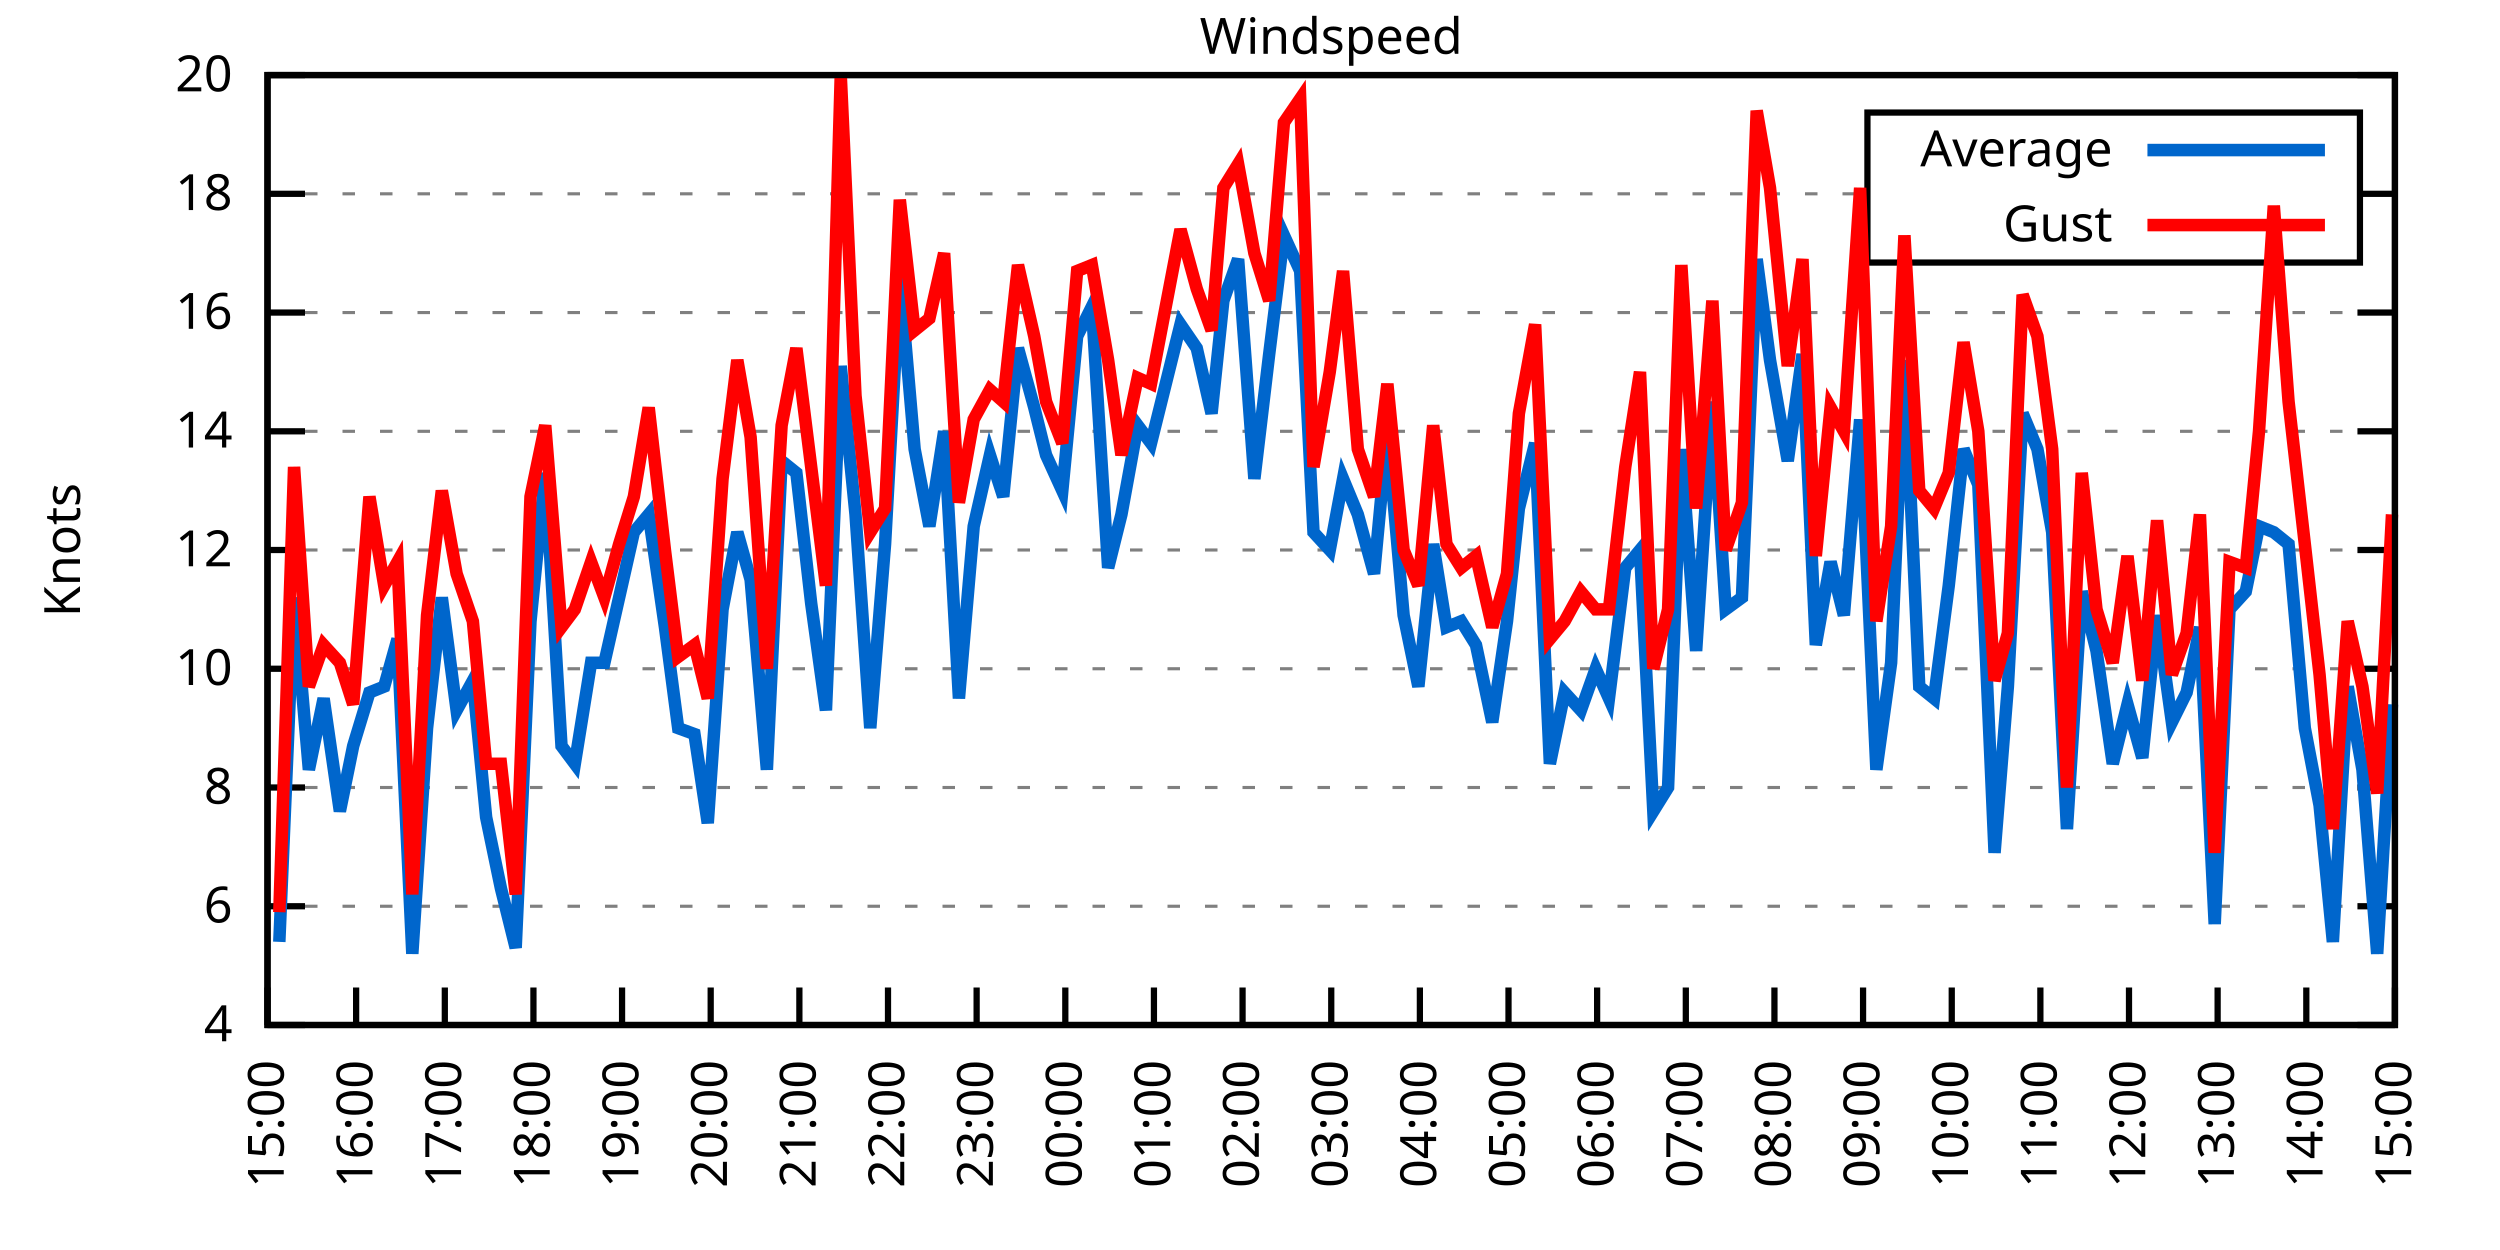
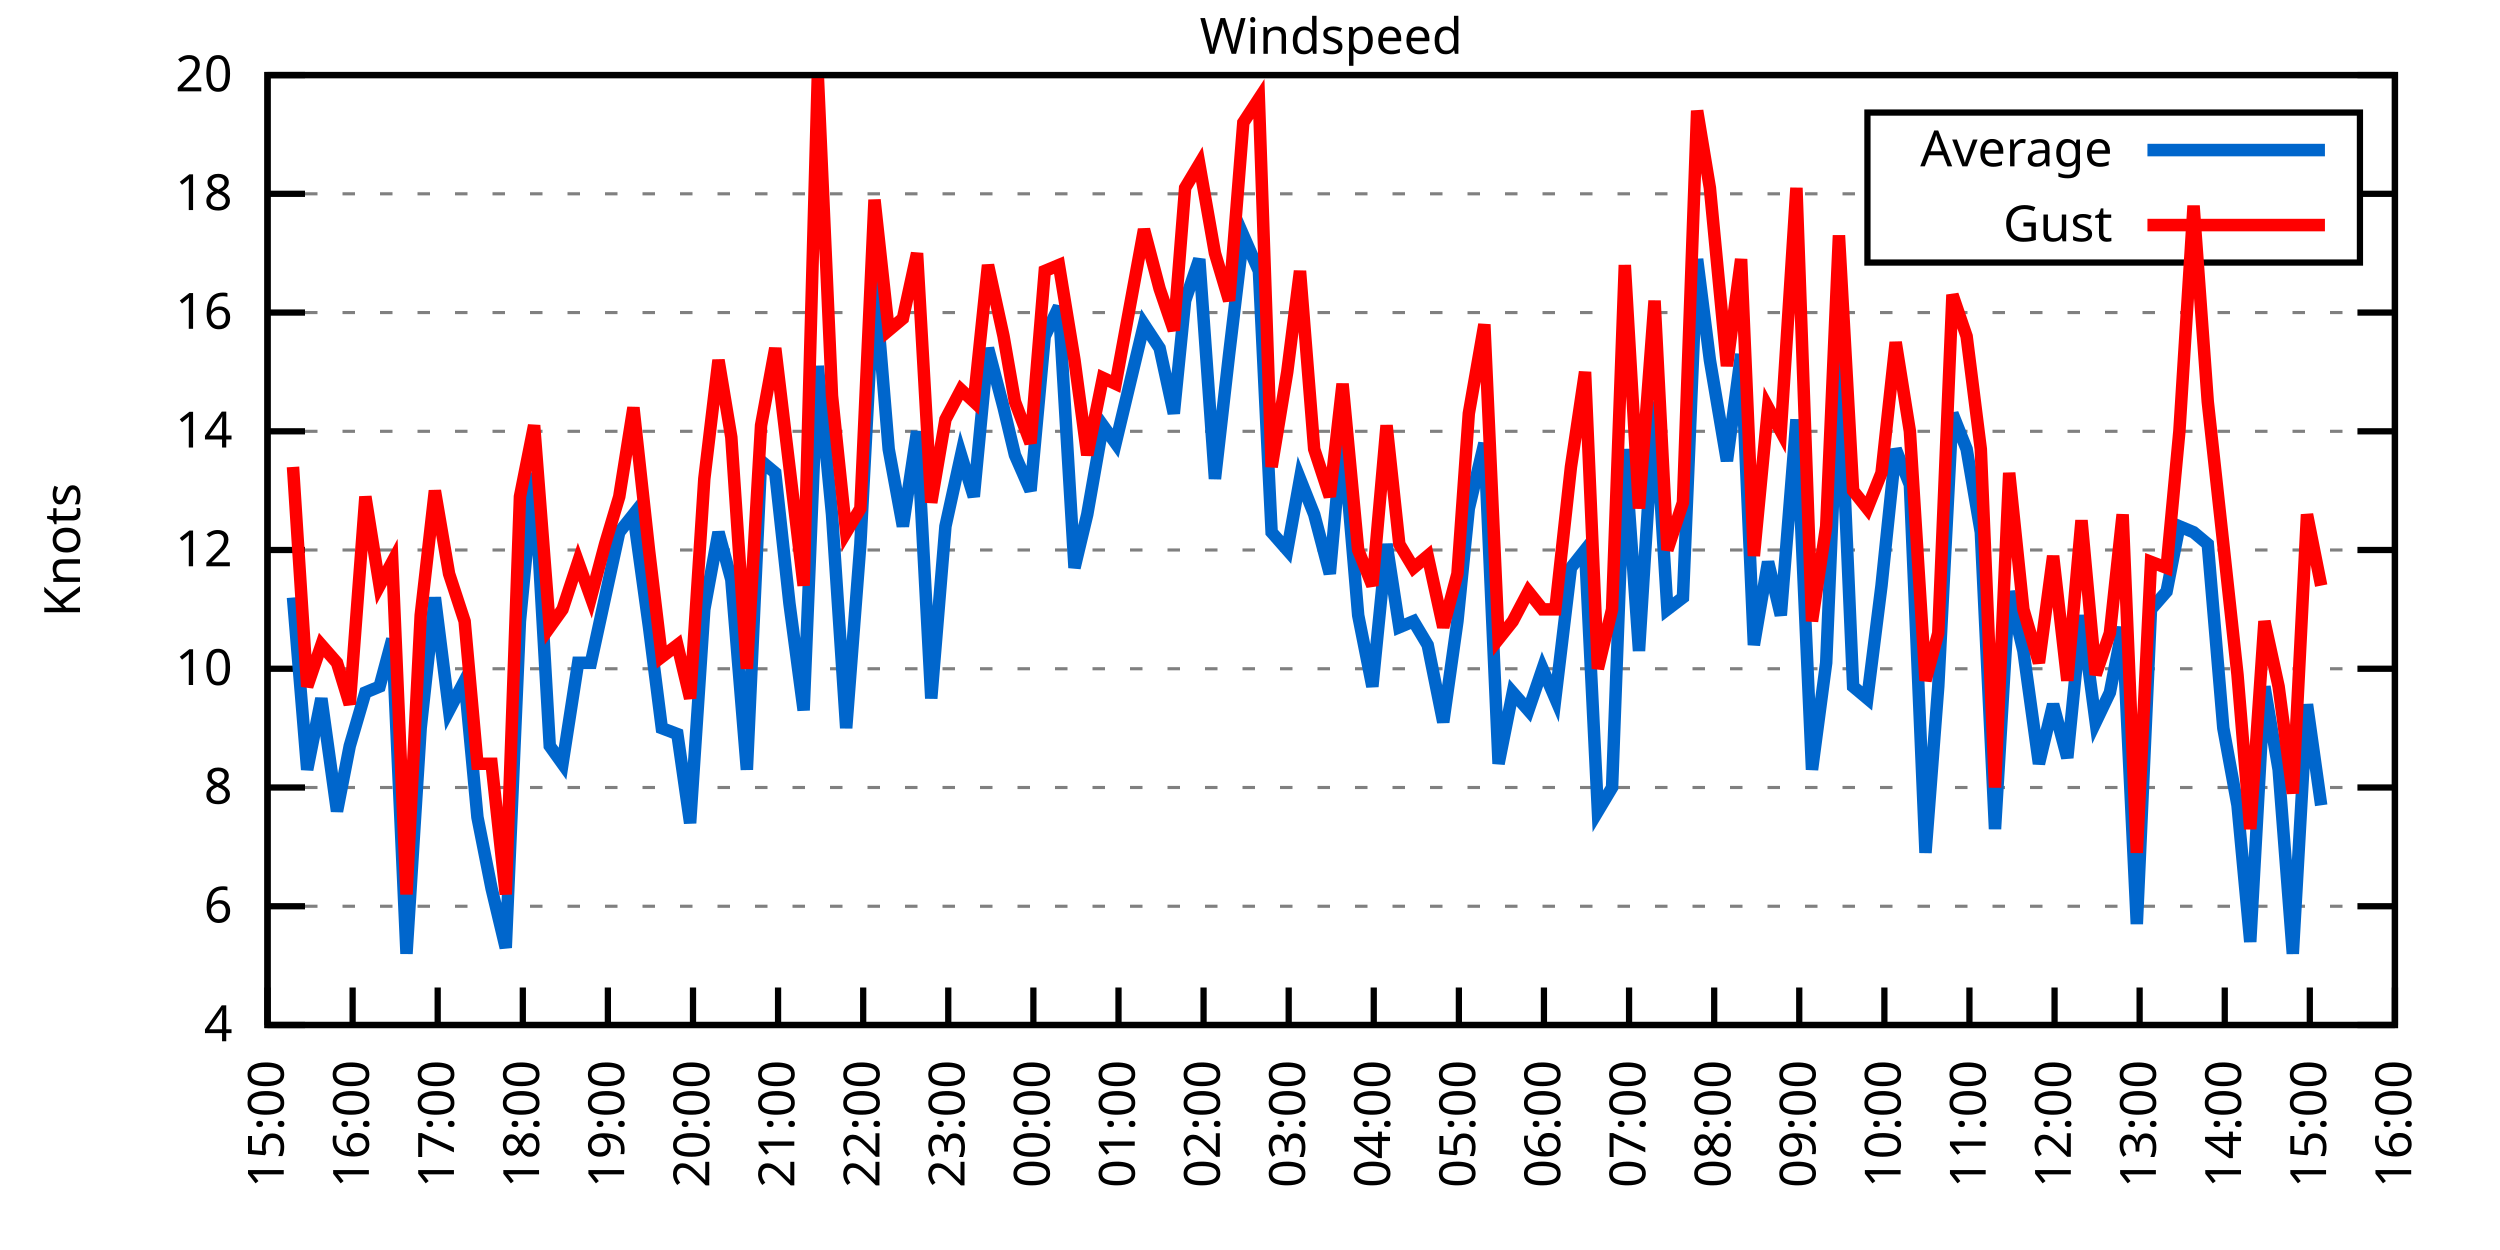
<svg xmlns="http://www.w3.org/2000/svg" xmlns:xlink="http://www.w3.org/1999/xlink" width="400" height="200" viewBox="0 0 400 200">
  <g id="gnuplot_canvas">
    <rect x="0" y="0" width="400" height="200" fill="none" />
    <defs>
      <circle id="gpDot" r="0.5" stroke-width="0.5" stroke="currentColor" />
      <path id="gpPt0" stroke-width="0.333" stroke="currentColor" d="M-1,0 h2 M0,-1 v2" />
      <path id="gpPt1" stroke-width="0.333" stroke="currentColor" d="M-1,-1 L1,1 M1,-1 L-1,1" />
      <path id="gpPt2" stroke-width="0.333" stroke="currentColor" d="M-1,0 L1,0 M0,-1 L0,1 M-1,-1 L1,1 M-1,1 L1,-1" />
      <rect id="gpPt3" stroke-width="0.333" stroke="currentColor" x="-1" y="-1" width="2" height="2" />
      <rect id="gpPt4" stroke-width="0.333" stroke="currentColor" fill="currentColor" x="-1" y="-1" width="2" height="2" />
      <circle id="gpPt5" stroke-width="0.333" stroke="currentColor" cx="0" cy="0" r="1" />
      <use xlink:href="#gpPt5" id="gpPt6" fill="currentColor" stroke="none" />
      <path id="gpPt7" stroke-width="0.333" stroke="currentColor" d="M0,-1.33 L-1.33,0.67 L1.33,0.67 z" />
      <use xlink:href="#gpPt7" id="gpPt8" fill="currentColor" stroke="none" />
      <use xlink:href="#gpPt7" id="gpPt9" stroke="currentColor" transform="rotate(180)" />
      <use xlink:href="#gpPt9" id="gpPt10" fill="currentColor" stroke="none" />
      <use xlink:href="#gpPt3" id="gpPt11" stroke="currentColor" transform="rotate(45)" />
      <use xlink:href="#gpPt11" id="gpPt12" fill="currentColor" stroke="none" />
      <path id="gpPt13" stroke-width="0.333" stroke="currentColor" d="M0,1.330 L1.265,0.411 L0.782,-1.067 L-0.782,-1.076 L-1.265,0.411 z" />
      <use xlink:href="#gpPt13" id="gpPt14" fill="currentColor" stroke="none" />
      <filter id="textbox" filterUnits="objectBoundingBox" x="0" y="0" height="1" width="1">
        <feFlood flood-color="white" flood-opacity="1" result="bgnd" />
        <feComposite in="SourceGraphic" in2="bgnd" operator="atop" />
      </filter>
      <filter id="greybox" filterUnits="objectBoundingBox" x="0" y="0" height="1" width="1">
        <feFlood flood-color="lightgrey" flood-opacity="1" result="grey" />
        <feComposite in="SourceGraphic" in2="grey" operator="atop" />
      </filter>
    </defs>
    <g fill="none" color="white" stroke="currentColor" stroke-width="1.00" stroke-linecap="butt" stroke-linejoin="miter">
</g>
    <g fill="none" color="black" stroke="currentColor" stroke-width="1.00" stroke-linecap="butt" stroke-linejoin="miter">
      <g stroke="none" shape-rendering="crispEdges">
        <polygon fill="rgb(255, 255, 255)" points="42.80,164.00 383.18,164.00 383.18,12.02 42.80,12.02 " />
      </g>
    </g>
    <g fill="none" color="black" stroke="currentColor" stroke-width="1.00" stroke-linecap="butt" stroke-linejoin="miter">
</g>
    <g fill="none" color="black" stroke="black" stroke-width="0.50" stroke-linecap="butt" stroke-linejoin="miter">
</g>
    <g fill="none" color="gray" stroke="currentColor" stroke-width="0.50" stroke-linecap="butt" stroke-linejoin="miter">
      <path stroke="gray" stroke-dasharray="2,4" class="gridline" d="M42.80,164.00 L383.19,164.00  " />
    </g>
    <g fill="none" color="gray" stroke="gray" stroke-width="1.00" stroke-linecap="butt" stroke-linejoin="miter">
</g>
    <g fill="none" color="black" stroke="currentColor" stroke-width="1.00" stroke-linecap="butt" stroke-linejoin="miter">
      <path stroke="black" d="M42.80,164.00 L48.80,164.00 M383.19,164.00 L377.19,164.00  " />
      <g transform="translate(37.20,166.60)" stroke="none" fill="black" font-family="Sans" font-size="8.00" text-anchor="end">
        <text>
          <tspan font-family="Sans"> 4</tspan>
        </text>
      </g>
    </g>
    <g fill="none" color="black" stroke="currentColor" stroke-width="1.00" stroke-linecap="butt" stroke-linejoin="miter">
</g>
    <g fill="none" color="black" stroke="black" stroke-width="0.50" stroke-linecap="butt" stroke-linejoin="miter">
</g>
    <g fill="none" color="gray" stroke="currentColor" stroke-width="0.50" stroke-linecap="butt" stroke-linejoin="miter">
      <path stroke="gray" stroke-dasharray="2,4" class="gridline" d="M42.80,145.00 L383.19,145.00  " />
    </g>
    <g fill="none" color="gray" stroke="gray" stroke-width="1.00" stroke-linecap="butt" stroke-linejoin="miter">
</g>
    <g fill="none" color="black" stroke="currentColor" stroke-width="1.00" stroke-linecap="butt" stroke-linejoin="miter">
      <path stroke="black" d="M42.80,145.00 L48.80,145.00 M383.19,145.00 L377.19,145.00  " />
      <g transform="translate(37.20,147.60)" stroke="none" fill="black" font-family="Sans" font-size="8.00" text-anchor="end">
        <text>
          <tspan font-family="Sans"> 6</tspan>
        </text>
      </g>
    </g>
    <g fill="none" color="black" stroke="currentColor" stroke-width="1.00" stroke-linecap="butt" stroke-linejoin="miter">
</g>
    <g fill="none" color="black" stroke="black" stroke-width="0.50" stroke-linecap="butt" stroke-linejoin="miter">
</g>
    <g fill="none" color="gray" stroke="currentColor" stroke-width="0.50" stroke-linecap="butt" stroke-linejoin="miter">
      <path stroke="gray" stroke-dasharray="2,4" class="gridline" d="M42.80,126.00 L383.19,126.00  " />
    </g>
    <g fill="none" color="gray" stroke="gray" stroke-width="1.00" stroke-linecap="butt" stroke-linejoin="miter">
</g>
    <g fill="none" color="black" stroke="currentColor" stroke-width="1.00" stroke-linecap="butt" stroke-linejoin="miter">
      <path stroke="black" d="M42.80,126.00 L48.80,126.00 M383.19,126.00 L377.19,126.00  " />
      <g transform="translate(37.20,128.60)" stroke="none" fill="black" font-family="Sans" font-size="8.00" text-anchor="end">
        <text>
          <tspan font-family="Sans"> 8</tspan>
        </text>
      </g>
    </g>
    <g fill="none" color="black" stroke="currentColor" stroke-width="1.00" stroke-linecap="butt" stroke-linejoin="miter">
</g>
    <g fill="none" color="black" stroke="black" stroke-width="0.50" stroke-linecap="butt" stroke-linejoin="miter">
</g>
    <g fill="none" color="gray" stroke="currentColor" stroke-width="0.50" stroke-linecap="butt" stroke-linejoin="miter">
      <path stroke="gray" stroke-dasharray="2,4" class="gridline" d="M42.80,107.00 L383.19,107.00  " />
    </g>
    <g fill="none" color="gray" stroke="gray" stroke-width="1.00" stroke-linecap="butt" stroke-linejoin="miter">
</g>
    <g fill="none" color="black" stroke="currentColor" stroke-width="1.00" stroke-linecap="butt" stroke-linejoin="miter">
      <path stroke="black" d="M42.80,107.00 L48.80,107.00 M383.19,107.00 L377.19,107.00  " />
      <g transform="translate(37.20,109.60)" stroke="none" fill="black" font-family="Sans" font-size="8.00" text-anchor="end">
        <text>
          <tspan font-family="Sans"> 10</tspan>
        </text>
      </g>
    </g>
    <g fill="none" color="black" stroke="currentColor" stroke-width="1.00" stroke-linecap="butt" stroke-linejoin="miter">
</g>
    <g fill="none" color="black" stroke="black" stroke-width="0.50" stroke-linecap="butt" stroke-linejoin="miter">
</g>
    <g fill="none" color="gray" stroke="currentColor" stroke-width="0.50" stroke-linecap="butt" stroke-linejoin="miter">
      <path stroke="gray" stroke-dasharray="2,4" class="gridline" d="M42.80,88.00 L383.19,88.00  " />
    </g>
    <g fill="none" color="gray" stroke="gray" stroke-width="1.00" stroke-linecap="butt" stroke-linejoin="miter">
</g>
    <g fill="none" color="black" stroke="currentColor" stroke-width="1.00" stroke-linecap="butt" stroke-linejoin="miter">
      <path stroke="black" d="M42.80,88.00 L48.80,88.00 M383.19,88.00 L377.19,88.00  " />
      <g transform="translate(37.20,90.60)" stroke="none" fill="black" font-family="Sans" font-size="8.00" text-anchor="end">
        <text>
          <tspan font-family="Sans"> 12</tspan>
        </text>
      </g>
    </g>
    <g fill="none" color="black" stroke="currentColor" stroke-width="1.00" stroke-linecap="butt" stroke-linejoin="miter">
</g>
    <g fill="none" color="black" stroke="black" stroke-width="0.50" stroke-linecap="butt" stroke-linejoin="miter">
</g>
    <g fill="none" color="gray" stroke="currentColor" stroke-width="0.50" stroke-linecap="butt" stroke-linejoin="miter">
      <path stroke="gray" stroke-dasharray="2,4" class="gridline" d="M42.80,69.01 L383.19,69.01  " />
    </g>
    <g fill="none" color="gray" stroke="gray" stroke-width="1.00" stroke-linecap="butt" stroke-linejoin="miter">
</g>
    <g fill="none" color="black" stroke="currentColor" stroke-width="1.00" stroke-linecap="butt" stroke-linejoin="miter">
      <path stroke="black" d="M42.80,69.01 L48.80,69.01 M383.19,69.01 L377.19,69.01  " />
      <g transform="translate(37.20,71.61)" stroke="none" fill="black" font-family="Sans" font-size="8.00" text-anchor="end">
        <text>
          <tspan font-family="Sans"> 14</tspan>
        </text>
      </g>
    </g>
    <g fill="none" color="black" stroke="currentColor" stroke-width="1.00" stroke-linecap="butt" stroke-linejoin="miter">
</g>
    <g fill="none" color="black" stroke="black" stroke-width="0.50" stroke-linecap="butt" stroke-linejoin="miter">
</g>
    <g fill="none" color="gray" stroke="currentColor" stroke-width="0.50" stroke-linecap="butt" stroke-linejoin="miter">
      <path stroke="gray" stroke-dasharray="2,4" class="gridline" d="M42.80,50.01 L383.19,50.01  " />
    </g>
    <g fill="none" color="gray" stroke="gray" stroke-width="1.00" stroke-linecap="butt" stroke-linejoin="miter">
</g>
    <g fill="none" color="black" stroke="currentColor" stroke-width="1.00" stroke-linecap="butt" stroke-linejoin="miter">
      <path stroke="black" d="M42.80,50.01 L48.80,50.01 M383.19,50.01 L377.19,50.01  " />
      <g transform="translate(37.20,52.61)" stroke="none" fill="black" font-family="Sans" font-size="8.00" text-anchor="end">
        <text>
          <tspan font-family="Sans"> 16</tspan>
        </text>
      </g>
    </g>
    <g fill="none" color="black" stroke="currentColor" stroke-width="1.00" stroke-linecap="butt" stroke-linejoin="miter">
</g>
    <g fill="none" color="black" stroke="black" stroke-width="0.50" stroke-linecap="butt" stroke-linejoin="miter">
</g>
    <g fill="none" color="gray" stroke="currentColor" stroke-width="0.50" stroke-linecap="butt" stroke-linejoin="miter">
      <path stroke="gray" stroke-dasharray="2,4" class="gridline" d="M42.80,31.01 L298.79,31.01 M377.59,31.01 L383.19,31.01  " />
    </g>
    <g fill="none" color="gray" stroke="gray" stroke-width="1.00" stroke-linecap="butt" stroke-linejoin="miter">
</g>
    <g fill="none" color="black" stroke="currentColor" stroke-width="1.00" stroke-linecap="butt" stroke-linejoin="miter">
      <path stroke="black" d="M42.80,31.01 L48.80,31.01 M383.19,31.01 L377.19,31.01  " />
      <g transform="translate(37.20,33.61)" stroke="none" fill="black" font-family="Sans" font-size="8.00" text-anchor="end">
        <text>
          <tspan font-family="Sans"> 18</tspan>
        </text>
      </g>
    </g>
    <g fill="none" color="black" stroke="currentColor" stroke-width="1.00" stroke-linecap="butt" stroke-linejoin="miter">
</g>
    <g fill="none" color="black" stroke="black" stroke-width="0.50" stroke-linecap="butt" stroke-linejoin="miter">
</g>
    <g fill="none" color="gray" stroke="currentColor" stroke-width="0.50" stroke-linecap="butt" stroke-linejoin="miter">
      <path stroke="gray" stroke-dasharray="2,4" class="gridline" d="M42.80,12.01 L383.19,12.01  " />
    </g>
    <g fill="none" color="gray" stroke="gray" stroke-width="1.00" stroke-linecap="butt" stroke-linejoin="miter">
</g>
    <g fill="none" color="black" stroke="currentColor" stroke-width="1.00" stroke-linecap="butt" stroke-linejoin="miter">
      <path stroke="black" d="M42.80,12.01 L48.80,12.01 M383.19,12.01 L377.19,12.01  " />
      <g transform="translate(37.20,14.61)" stroke="none" fill="black" font-family="Sans" font-size="8.00" text-anchor="end">
        <text>
          <tspan font-family="Sans"> 20</tspan>
        </text>
      </g>
    </g>
    <g fill="none" color="black" stroke="currentColor" stroke-width="1.00" stroke-linecap="butt" stroke-linejoin="miter">
      <path stroke="black" d="M42.80,164.00 L42.80,158.00  " />
      <g transform="translate(45.40,169.60) rotate(270.00)" stroke="none" fill="black" font-family="Sans" font-size="8.00" text-anchor="end">
        <text>
          <tspan font-family="Sans">15:00</tspan>
        </text>
      </g>
    </g>
    <g fill="none" color="black" stroke="currentColor" stroke-width="1.00" stroke-linecap="butt" stroke-linejoin="miter">
-       <path stroke="black" d="M56.98,164.00 L56.98,158.00  " />
-       <g transform="translate(59.58,169.60) rotate(270.00)" stroke="none" fill="black" font-family="Sans" font-size="8.00" text-anchor="end">
+       <path stroke="black" d="M56.42,164.00 L56.42,158.00  " />
+       <g transform="translate(59.02,169.60) rotate(270.00)" stroke="none" fill="black" font-family="Sans" font-size="8.00" text-anchor="end">
        <text>
          <tspan font-family="Sans">16:00</tspan>
        </text>
      </g>
    </g>
    <g fill="none" color="black" stroke="currentColor" stroke-width="1.00" stroke-linecap="butt" stroke-linejoin="miter">
-       <path stroke="black" d="M71.17,164.00 L71.17,158.00  " />
-       <g transform="translate(73.77,169.60) rotate(270.00)" stroke="none" fill="black" font-family="Sans" font-size="8.00" text-anchor="end">
+       <path stroke="black" d="M70.03,164.00 L70.03,158.00  " />
+       <g transform="translate(72.63,169.60) rotate(270.00)" stroke="none" fill="black" font-family="Sans" font-size="8.00" text-anchor="end">
        <text>
          <tspan font-family="Sans">17:00</tspan>
        </text>
      </g>
    </g>
    <g fill="none" color="black" stroke="currentColor" stroke-width="1.00" stroke-linecap="butt" stroke-linejoin="miter">
-       <path stroke="black" d="M85.35,164.00 L85.35,158.00  " />
-       <g transform="translate(87.95,169.60) rotate(270.00)" stroke="none" fill="black" font-family="Sans" font-size="8.00" text-anchor="end">
+       <path stroke="black" d="M83.65,164.00 L83.65,158.00  " />
+       <g transform="translate(86.25,169.60) rotate(270.00)" stroke="none" fill="black" font-family="Sans" font-size="8.00" text-anchor="end">
        <text>
          <tspan font-family="Sans">18:00</tspan>
        </text>
      </g>
    </g>
    <g fill="none" color="black" stroke="currentColor" stroke-width="1.00" stroke-linecap="butt" stroke-linejoin="miter">
-       <path stroke="black" d="M99.53,164.00 L99.53,158.00  " />
-       <g transform="translate(102.13,169.60) rotate(270.00)" stroke="none" fill="black" font-family="Sans" font-size="8.00" text-anchor="end">
+       <path stroke="black" d="M97.26,164.00 L97.26,158.00  " />
+       <g transform="translate(99.86,169.60) rotate(270.00)" stroke="none" fill="black" font-family="Sans" font-size="8.00" text-anchor="end">
        <text>
          <tspan font-family="Sans">19:00</tspan>
        </text>
      </g>
    </g>
    <g fill="none" color="black" stroke="currentColor" stroke-width="1.00" stroke-linecap="butt" stroke-linejoin="miter">
-       <path stroke="black" d="M113.71,164.00 L113.71,158.00  " />
-       <g transform="translate(116.31,169.60) rotate(270.00)" stroke="none" fill="black" font-family="Sans" font-size="8.00" text-anchor="end">
+       <path stroke="black" d="M110.88,164.00 L110.88,158.00  " />
+       <g transform="translate(113.48,169.60) rotate(270.00)" stroke="none" fill="black" font-family="Sans" font-size="8.00" text-anchor="end">
        <text>
          <tspan font-family="Sans">20:00</tspan>
        </text>
      </g>
    </g>
    <g fill="none" color="black" stroke="currentColor" stroke-width="1.00" stroke-linecap="butt" stroke-linejoin="miter">
-       <path stroke="black" d="M127.90,164.00 L127.90,158.00  " />
-       <g transform="translate(130.50,169.60) rotate(270.00)" stroke="none" fill="black" font-family="Sans" font-size="8.00" text-anchor="end">
+       <path stroke="black" d="M124.49,164.00 L124.49,158.00  " />
+       <g transform="translate(127.09,169.60) rotate(270.00)" stroke="none" fill="black" font-family="Sans" font-size="8.00" text-anchor="end">
        <text>
          <tspan font-family="Sans">21:00</tspan>
        </text>
      </g>
    </g>
    <g fill="none" color="black" stroke="currentColor" stroke-width="1.00" stroke-linecap="butt" stroke-linejoin="miter">
-       <path stroke="black" d="M142.08,164.00 L142.08,158.00  " />
-       <g transform="translate(144.68,169.60) rotate(270.00)" stroke="none" fill="black" font-family="Sans" font-size="8.00" text-anchor="end">
+       <path stroke="black" d="M138.11,164.00 L138.11,158.00  " />
+       <g transform="translate(140.71,169.60) rotate(270.00)" stroke="none" fill="black" font-family="Sans" font-size="8.00" text-anchor="end">
        <text>
          <tspan font-family="Sans">22:00</tspan>
        </text>
      </g>
    </g>
    <g fill="none" color="black" stroke="currentColor" stroke-width="1.00" stroke-linecap="butt" stroke-linejoin="miter">
-       <path stroke="black" d="M156.26,164.00 L156.26,158.00  " />
-       <g transform="translate(158.86,169.60) rotate(270.00)" stroke="none" fill="black" font-family="Sans" font-size="8.00" text-anchor="end">
+       <path stroke="black" d="M151.72,164.00 L151.72,158.00  " />
+       <g transform="translate(154.32,169.60) rotate(270.00)" stroke="none" fill="black" font-family="Sans" font-size="8.00" text-anchor="end">
        <text>
          <tspan font-family="Sans">23:00</tspan>
        </text>
      </g>
    </g>
    <g fill="none" color="black" stroke="currentColor" stroke-width="1.00" stroke-linecap="butt" stroke-linejoin="miter">
-       <path stroke="black" d="M170.45,164.00 L170.45,158.00  " />
-       <g transform="translate(173.05,169.60) rotate(270.00)" stroke="none" fill="black" font-family="Sans" font-size="8.00" text-anchor="end">
+       <path stroke="black" d="M165.34,164.00 L165.34,158.00  " />
+       <g transform="translate(167.94,169.60) rotate(270.00)" stroke="none" fill="black" font-family="Sans" font-size="8.00" text-anchor="end">
        <text>
          <tspan font-family="Sans">00:00</tspan>
        </text>
      </g>
    </g>
    <g fill="none" color="black" stroke="currentColor" stroke-width="1.00" stroke-linecap="butt" stroke-linejoin="miter">
-       <path stroke="black" d="M184.63,164.00 L184.63,158.00  " />
-       <g transform="translate(187.23,169.60) rotate(270.00)" stroke="none" fill="black" font-family="Sans" font-size="8.00" text-anchor="end">
+       <path stroke="black" d="M178.96,164.00 L178.96,158.00  " />
+       <g transform="translate(181.56,169.60) rotate(270.00)" stroke="none" fill="black" font-family="Sans" font-size="8.00" text-anchor="end">
        <text>
          <tspan font-family="Sans">01:00</tspan>
        </text>
      </g>
    </g>
    <g fill="none" color="black" stroke="currentColor" stroke-width="1.00" stroke-linecap="butt" stroke-linejoin="miter">
-       <path stroke="black" d="M198.81,164.00 L198.81,158.00  " />
-       <g transform="translate(201.41,169.60) rotate(270.00)" stroke="none" fill="black" font-family="Sans" font-size="8.00" text-anchor="end">
+       <path stroke="black" d="M192.57,164.00 L192.57,158.00  " />
+       <g transform="translate(195.17,169.60) rotate(270.00)" stroke="none" fill="black" font-family="Sans" font-size="8.00" text-anchor="end">
        <text>
          <tspan font-family="Sans">02:00</tspan>
        </text>
      </g>
    </g>
    <g fill="none" color="black" stroke="currentColor" stroke-width="1.00" stroke-linecap="butt" stroke-linejoin="miter">
-       <path stroke="black" d="M213.00,164.00 L213.00,158.00  " />
-       <g transform="translate(215.60,169.60) rotate(270.00)" stroke="none" fill="black" font-family="Sans" font-size="8.00" text-anchor="end">
+       <path stroke="black" d="M206.19,164.00 L206.19,158.00  " />
+       <g transform="translate(208.79,169.60) rotate(270.00)" stroke="none" fill="black" font-family="Sans" font-size="8.00" text-anchor="end">
        <text>
          <tspan font-family="Sans">03:00</tspan>
        </text>
      </g>
    </g>
    <g fill="none" color="black" stroke="currentColor" stroke-width="1.00" stroke-linecap="butt" stroke-linejoin="miter">
-       <path stroke="black" d="M227.18,164.00 L227.18,158.00  " />
-       <g transform="translate(229.78,169.60) rotate(270.00)" stroke="none" fill="black" font-family="Sans" font-size="8.00" text-anchor="end">
+       <path stroke="black" d="M219.80,164.00 L219.80,158.00  " />
+       <g transform="translate(222.40,169.60) rotate(270.00)" stroke="none" fill="black" font-family="Sans" font-size="8.00" text-anchor="end">
        <text>
          <tspan font-family="Sans">04:00</tspan>
        </text>
      </g>
    </g>
    <g fill="none" color="black" stroke="currentColor" stroke-width="1.00" stroke-linecap="butt" stroke-linejoin="miter">
-       <path stroke="black" d="M241.36,164.00 L241.36,158.00  " />
-       <g transform="translate(243.96,169.60) rotate(270.00)" stroke="none" fill="black" font-family="Sans" font-size="8.00" text-anchor="end">
+       <path stroke="black" d="M233.42,164.00 L233.42,158.00  " />
+       <g transform="translate(236.02,169.60) rotate(270.00)" stroke="none" fill="black" font-family="Sans" font-size="8.00" text-anchor="end">
        <text>
          <tspan font-family="Sans">05:00</tspan>
        </text>
      </g>
    </g>
    <g fill="none" color="black" stroke="currentColor" stroke-width="1.00" stroke-linecap="butt" stroke-linejoin="miter">
-       <path stroke="black" d="M255.54,164.00 L255.54,158.00  " />
-       <g transform="translate(258.14,169.60) rotate(270.00)" stroke="none" fill="black" font-family="Sans" font-size="8.00" text-anchor="end">
+       <path stroke="black" d="M247.03,164.00 L247.03,158.00  " />
+       <g transform="translate(249.63,169.60) rotate(270.00)" stroke="none" fill="black" font-family="Sans" font-size="8.00" text-anchor="end">
        <text>
          <tspan font-family="Sans">06:00</tspan>
        </text>
      </g>
    </g>
    <g fill="none" color="black" stroke="currentColor" stroke-width="1.00" stroke-linecap="butt" stroke-linejoin="miter">
-       <path stroke="black" d="M269.73,164.00 L269.73,158.00  " />
-       <g transform="translate(272.33,169.60) rotate(270.00)" stroke="none" fill="black" font-family="Sans" font-size="8.00" text-anchor="end">
+       <path stroke="black" d="M260.65,164.00 L260.65,158.00  " />
+       <g transform="translate(263.25,169.60) rotate(270.00)" stroke="none" fill="black" font-family="Sans" font-size="8.00" text-anchor="end">
        <text>
          <tspan font-family="Sans">07:00</tspan>
        </text>
      </g>
    </g>
    <g fill="none" color="black" stroke="currentColor" stroke-width="1.00" stroke-linecap="butt" stroke-linejoin="miter">
-       <path stroke="black" d="M283.91,164.00 L283.91,158.00  " />
-       <g transform="translate(286.51,169.60) rotate(270.00)" stroke="none" fill="black" font-family="Sans" font-size="8.00" text-anchor="end">
+       <path stroke="black" d="M274.27,164.00 L274.27,158.00  " />
+       <g transform="translate(276.87,169.60) rotate(270.00)" stroke="none" fill="black" font-family="Sans" font-size="8.00" text-anchor="end">
        <text>
          <tspan font-family="Sans">08:00</tspan>
        </text>
      </g>
    </g>
    <g fill="none" color="black" stroke="currentColor" stroke-width="1.00" stroke-linecap="butt" stroke-linejoin="miter">
-       <path stroke="black" d="M298.09,164.00 L298.09,158.00  " />
-       <g transform="translate(300.69,169.60) rotate(270.00)" stroke="none" fill="black" font-family="Sans" font-size="8.00" text-anchor="end">
+       <path stroke="black" d="M287.88,164.00 L287.88,158.00  " />
+       <g transform="translate(290.48,169.60) rotate(270.00)" stroke="none" fill="black" font-family="Sans" font-size="8.00" text-anchor="end">
        <text>
          <tspan font-family="Sans">09:00</tspan>
        </text>
      </g>
    </g>
    <g fill="none" color="black" stroke="currentColor" stroke-width="1.00" stroke-linecap="butt" stroke-linejoin="miter">
-       <path stroke="black" d="M312.28,164.00 L312.28,158.00  " />
-       <g transform="translate(314.88,169.60) rotate(270.00)" stroke="none" fill="black" font-family="Sans" font-size="8.00" text-anchor="end">
+       <path stroke="black" d="M301.50,164.00 L301.50,158.00  " />
+       <g transform="translate(304.10,169.60) rotate(270.00)" stroke="none" fill="black" font-family="Sans" font-size="8.00" text-anchor="end">
        <text>
          <tspan font-family="Sans">10:00</tspan>
        </text>
      </g>
    </g>
    <g fill="none" color="black" stroke="currentColor" stroke-width="1.00" stroke-linecap="butt" stroke-linejoin="miter">
-       <path stroke="black" d="M326.46,164.00 L326.46,158.00  " />
-       <g transform="translate(329.06,169.60) rotate(270.00)" stroke="none" fill="black" font-family="Sans" font-size="8.00" text-anchor="end">
+       <path stroke="black" d="M315.11,164.00 L315.11,158.00  " />
+       <g transform="translate(317.71,169.60) rotate(270.00)" stroke="none" fill="black" font-family="Sans" font-size="8.00" text-anchor="end">
        <text>
          <tspan font-family="Sans">11:00</tspan>
        </text>
      </g>
    </g>
    <g fill="none" color="black" stroke="currentColor" stroke-width="1.00" stroke-linecap="butt" stroke-linejoin="miter">
-       <path stroke="black" d="M340.64,164.00 L340.64,158.00  " />
-       <g transform="translate(343.24,169.60) rotate(270.00)" stroke="none" fill="black" font-family="Sans" font-size="8.00" text-anchor="end">
+       <path stroke="black" d="M328.73,164.00 L328.73,158.00  " />
+       <g transform="translate(331.33,169.60) rotate(270.00)" stroke="none" fill="black" font-family="Sans" font-size="8.00" text-anchor="end">
        <text>
          <tspan font-family="Sans">12:00</tspan>
        </text>
      </g>
    </g>
    <g fill="none" color="black" stroke="currentColor" stroke-width="1.00" stroke-linecap="butt" stroke-linejoin="miter">
-       <path stroke="black" d="M354.82,164.00 L354.82,158.00  " />
-       <g transform="translate(357.42,169.60) rotate(270.00)" stroke="none" fill="black" font-family="Sans" font-size="8.00" text-anchor="end">
+       <path stroke="black" d="M342.34,164.00 L342.34,158.00  " />
+       <g transform="translate(344.94,169.60) rotate(270.00)" stroke="none" fill="black" font-family="Sans" font-size="8.00" text-anchor="end">
        <text>
          <tspan font-family="Sans">13:00</tspan>
        </text>
      </g>
    </g>
    <g fill="none" color="black" stroke="currentColor" stroke-width="1.00" stroke-linecap="butt" stroke-linejoin="miter">
-       <path stroke="black" d="M369.01,164.00 L369.01,158.00  " />
-       <g transform="translate(371.61,169.60) rotate(270.00)" stroke="none" fill="black" font-family="Sans" font-size="8.00" text-anchor="end">
+       <path stroke="black" d="M355.96,164.00 L355.96,158.00  " />
+       <g transform="translate(358.56,169.60) rotate(270.00)" stroke="none" fill="black" font-family="Sans" font-size="8.00" text-anchor="end">
        <text>
          <tspan font-family="Sans">14:00</tspan>
+         </text>
+       </g>
+     </g>
+     <g fill="none" color="black" stroke="currentColor" stroke-width="1.00" stroke-linecap="butt" stroke-linejoin="miter">
+       <path stroke="black" d="M369.57,164.00 L369.57,158.00  " />
+       <g transform="translate(372.17,169.60) rotate(270.00)" stroke="none" fill="black" font-family="Sans" font-size="8.00" text-anchor="end">
+         <text>
+           <tspan font-family="Sans">15:00</tspan>
        </text>
      </g>
    </g>
    <g fill="none" color="black" stroke="currentColor" stroke-width="1.00" stroke-linecap="butt" stroke-linejoin="miter">
      <path stroke="black" d="M383.19,164.00 L383.19,158.00  " />
      <g transform="translate(385.79,169.60) rotate(270.00)" stroke="none" fill="black" font-family="Sans" font-size="8.00" text-anchor="end">
        <text>
-           <tspan font-family="Sans">15:00</tspan>
+           <tspan font-family="Sans">16:00</tspan>
        </text>
      </g>
    </g>
    <g fill="none" color="black" stroke="currentColor" stroke-width="1.00" stroke-linecap="butt" stroke-linejoin="miter">
</g>
    <g fill="none" color="black" stroke="currentColor" stroke-width="1.00" stroke-linecap="butt" stroke-linejoin="miter">
      <path stroke="black" d="M42.80,12.01 L42.80,164.00 L383.19,164.00 L383.19,12.01 L42.80,12.01 Z  " />
    </g>
    <g fill="none" color="black" stroke="currentColor" stroke-width="1.00" stroke-linecap="butt" stroke-linejoin="miter">
</g>
    <g fill="none" color="black" stroke="currentColor" stroke-width="1.00" stroke-linecap="butt" stroke-linejoin="miter">
      <path stroke="black" d="M298.79,42.01 L298.79,18.01 L377.59,18.01 L377.59,42.01 L298.79,42.01 Z  " />
    </g>
    <g id="Windspeed_plot_1">
      <g fill="none" color="white" stroke="black" stroke-width="2.00" stroke-linecap="butt" stroke-linejoin="miter">
</g>
      <g fill="none" color="black" stroke="currentColor" stroke-width="2.00" stroke-linecap="butt" stroke-linejoin="miter">
        <g transform="translate(337.99,26.61)" stroke="none" fill="black" font-family="Sans" font-size="8.00" text-anchor="end">
          <text>
            <tspan font-family="Sans">Average</tspan>
          </text>
        </g>
      </g>
      <g fill="none" color="black" stroke="currentColor" stroke-width="2.00" stroke-linecap="butt" stroke-linejoin="miter">
-         <path stroke="rgb(  0, 102, 204)" d="M343.59,24.01 L371.99,24.01 M44.69,150.70 L47.05,95.60 L49.42,123.15 L51.78,111.75 L54.38,129.80 L56.51,119.35   L59.11,110.80 L61.47,109.85 L63.60,102.25 L65.97,152.60 L68.33,116.50 L70.69,95.60 L73.06,113.65 L75.66,108.90   L77.78,130.75 L80.15,142.15 L82.51,151.65 L84.88,99.40 L87.24,75.66 L89.84,119.35 L91.97,122.20 L94.57,106.05   L96.70,106.05 L99.06,95.60 L101.42,85.16 L103.79,82.31 L106.39,100.35 L108.51,116.50 L111.11,117.45 L113.24,131.70   L115.61,97.50 L117.97,85.16 L120.10,92.75 L122.70,123.15 L125.06,73.76 L127.42,75.66 L129.79,96.55 L132.15,113.65   L134.52,58.56 L136.88,82.31 L139.24,116.50 L141.61,87.06 L143.97,44.31 L146.34,71.86 L148.70,84.21 L151.06,69.01   L153.43,111.75 L155.79,84.21 L158.39,72.81 L160.52,79.46 L162.88,55.71 L165.48,65.21 L167.37,72.81 L169.97,78.51   L172.34,53.81 L174.70,49.06 L177.30,90.85 L179.43,82.31 L182.03,68.06 L184.16,70.91 L186.52,61.41 L188.88,51.91   L191.48,55.71 L193.85,66.16 L195.74,48.11 L198.10,41.46 L200.70,76.61 L203.07,56.66 L205.43,37.66 L208.03,43.36   L210.16,85.16 L212.76,88.00 L214.89,76.61 L217.25,82.31 L219.85,91.80 L221.98,69.01 L224.58,98.45 L226.94,109.85   L229.31,87.06 L231.43,100.35 L233.80,99.40 L236.16,103.20 L238.76,115.55 L241.12,99.40 L243.02,81.36 L245.62,70.91   L247.98,122.20 L250.34,110.80 L252.94,113.65 L255.31,107.00 L257.43,111.75 L260.04,90.85 L262.40,88.00 L264.53,129.80   L266.89,126.00 L269.02,71.86 L271.38,104.15 L273.98,64.26 L276.11,97.50 L278.71,95.60 L281.07,41.46 L283.20,57.61   L286.04,73.76 L288.40,56.66 L290.53,103.20 L292.89,89.90 L295.02,98.45 L297.62,67.11 L300.22,123.15 L302.58,106.05   L304.71,57.61 L307.08,109.85 L309.44,111.75 L311.80,93.70 L314.17,71.86 L316.53,77.56 L319.13,136.45 L321.26,109.85   L323.62,66.16 L325.99,71.86 L328.35,85.16 L330.71,132.65 L333.08,94.65 L335.44,104.15 L338.04,122.20 L340.40,112.70   L342.77,121.25 L345.13,98.45 L347.50,115.55 L349.86,110.80 L351.99,100.35 L354.35,147.85 L356.72,97.50 L359.32,94.65   L361.44,84.21 L363.81,85.16 L366.17,87.06 L368.77,116.50 L371.13,128.85 L373.26,150.70 L375.63,109.85 L377.99,123.15   L380.35,152.60 L382.72,112.70  " />
+         <path stroke="rgb(  0, 102, 204)" d="M343.59,24.01 L371.99,24.01 M46.88,95.60 L49.15,123.15 L51.42,111.75 L53.92,129.80 L55.96,119.35 L58.46,110.80   L60.73,109.85 L62.77,102.25 L65.04,152.60 L67.31,116.50 L69.58,95.60 L71.85,113.65 L74.34,108.90 L76.39,130.75   L78.65,142.15 L80.92,151.65 L83.19,99.40 L85.46,75.66 L87.96,119.35 L90.00,122.20 L92.50,106.05 L94.54,106.05   L96.81,95.60 L99.08,85.16 L101.35,82.31 L103.84,100.35 L105.89,116.50 L108.38,117.45 L110.42,131.70 L112.69,97.50   L114.96,85.16 L117.01,92.75 L119.50,123.15 L121.77,73.76 L124.04,75.66 L126.31,96.55 L128.58,113.65 L130.85,58.56   L133.12,82.31 L135.39,116.50 L137.66,87.06 L139.92,44.31 L142.19,71.86 L144.46,84.21 L146.73,69.01 L149.00,111.75   L151.27,84.21 L153.77,72.81 L155.81,79.46 L158.08,55.71 L160.57,65.21 L162.39,72.81 L164.89,78.51 L167.16,53.81   L169.43,49.06 L171.92,90.85 L173.96,82.31 L176.46,68.06 L178.50,70.91 L180.77,61.41 L183.04,51.91 L185.54,55.71   L187.81,66.16 L189.62,48.11 L191.89,41.46 L194.39,76.61 L196.66,56.66 L198.93,37.66 L201.42,43.36 L203.46,85.16   L205.96,88.00 L208.00,76.61 L210.27,82.31 L212.77,91.80 L214.81,69.01 L217.31,98.45 L219.58,109.85 L221.85,87.06   L223.89,100.35 L226.16,99.40 L228.43,103.20 L230.92,115.55 L233.19,99.40 L235.01,81.36 L237.50,70.91 L239.77,122.20   L242.04,110.80 L244.54,113.65 L246.81,107.00 L248.85,111.75 L251.35,90.85 L253.61,88.00 L255.66,129.80 L257.93,126.00   L259.97,71.86 L262.24,104.15 L264.73,64.26 L266.78,97.50 L269.27,95.60 L271.54,41.46 L273.58,57.61 L276.31,73.76   L278.58,56.66 L280.62,103.20 L282.89,89.90 L284.93,98.45 L287.43,67.11 L289.92,123.15 L292.19,106.05 L294.23,57.61   L296.50,109.85 L298.77,111.75 L301.04,93.70 L303.31,71.86 L305.58,77.56 L308.08,136.45 L310.12,109.85 L312.39,66.16   L314.66,71.86 L316.93,85.16 L319.20,132.65 L321.47,94.65 L323.74,104.15 L326.23,122.20 L328.50,112.70 L330.77,121.25   L333.04,98.45 L335.31,115.55 L337.58,110.80 L339.62,100.35 L341.89,147.85 L344.16,97.50 L346.65,94.65 L348.70,84.21   L350.97,85.16 L353.24,87.06 L355.73,116.50 L358.00,128.85 L360.04,150.70 L362.31,109.85 L364.58,123.15 L366.85,152.60   L369.12,112.70 L371.39,128.85  " />
      </g>
    </g>
    <g id="Windspeed_plot_2">
      <g fill="none" color="black" stroke="currentColor" stroke-width="2.00" stroke-linecap="butt" stroke-linejoin="miter">
        <g transform="translate(337.99,38.61)" stroke="none" fill="black" font-family="Sans" font-size="8.00" text-anchor="end">
          <text>
            <tspan font-family="Sans">Gust</tspan>
          </text>
        </g>
      </g>
      <g fill="none" color="black" stroke="currentColor" stroke-width="2.00" stroke-linecap="butt" stroke-linejoin="miter">
-         <path stroke="rgb(255,   0,   0)" d="M343.59,36.01 L371.99,36.01 M44.69,145.95 L47.05,74.71 L49.42,109.85 L51.78,103.20 L54.38,106.05 L56.51,112.70   L59.11,79.46 L61.47,93.70 L63.60,89.90 L65.97,143.10 L68.33,98.45 L70.69,78.51 L73.06,91.80 L75.66,99.40   L77.78,122.20 L80.15,122.20 L82.51,143.10 L84.88,79.46 L87.24,68.06 L89.84,100.35 L91.97,97.50 L94.57,89.90   L96.70,95.60 L99.06,87.06 L101.42,79.46 L103.79,65.21 L106.39,88.00 L108.51,105.10 L111.11,103.20 L113.24,111.75   L115.61,76.61 L117.97,57.61 L120.10,69.96 L122.70,107.00 L125.06,68.06 L127.42,55.71 L129.79,74.71 L132.15,93.70   L134.52,12.01 L136.88,63.31 L139.24,85.16 L141.61,81.36 L143.97,31.96 L146.34,52.86 L148.70,50.96 L151.06,40.51   L153.43,80.41 L155.79,67.11 L158.39,62.36 L160.52,64.26 L162.88,42.41 L165.48,53.81 L167.37,64.26 L169.97,70.91   L172.34,43.36 L174.70,42.41 L177.30,57.61 L179.43,72.81 L182.03,60.46 L184.16,61.41 L186.52,49.06 L188.88,36.71   L191.48,46.21 L193.85,52.86 L195.74,30.06 L198.10,26.26 L200.70,40.51 L203.07,48.11 L205.43,19.61 L208.03,15.81   L210.16,74.71 L212.76,59.51 L214.89,43.36 L217.25,71.86 L219.85,79.46 L221.98,61.41 L224.58,88.00 L226.94,93.70   L229.31,68.06 L231.43,87.06 L233.80,90.85 L236.16,88.95 L238.76,100.35 L241.12,91.80 L243.02,66.16 L245.62,51.91   L247.98,102.25 L250.34,99.40 L252.94,94.65 L255.31,97.50 L257.43,97.50 L260.04,74.71 L262.40,59.51 L264.53,107.00   L266.89,97.50 L269.02,42.41 L271.38,81.36 L273.98,48.11 L276.11,88.00 L278.71,80.41 L281.07,17.71 L283.20,30.06   L286.04,58.56 L288.40,41.46 L290.53,88.95 L292.89,65.21 L295.02,69.01 L297.62,30.06 L300.22,99.40 L302.58,84.21   L304.71,37.66 L307.08,78.51 L309.44,81.36 L311.80,75.66 L314.17,54.76 L316.53,69.01 L319.13,108.90 L321.26,101.30   L323.62,47.16 L325.99,53.81 L328.35,71.86 L330.71,126.00 L333.08,75.66 L335.44,97.50 L338.04,106.05 L340.40,88.95   L342.77,108.90 L345.13,83.26 L347.50,107.95 L349.86,101.30 L351.99,82.31 L354.35,136.45 L356.72,89.90 L359.32,90.85   L361.44,69.01 L363.81,32.91 L366.17,64.26 L368.77,87.06 L371.13,107.95 L373.26,132.65 L375.63,99.40 L377.99,109.85   L380.35,126.95 L382.72,82.31  " />
+         <path stroke="rgb(255,   0,   0)" d="M343.59,36.01 L371.99,36.01 M46.88,74.71 L49.15,109.85 L51.42,103.20 L53.92,106.05 L55.96,112.70 L58.46,79.46   L60.73,93.70 L62.77,89.90 L65.04,143.10 L67.31,98.45 L69.58,78.51 L71.85,91.80 L74.34,99.40 L76.39,122.20   L78.65,122.20 L80.92,143.10 L83.19,79.46 L85.46,68.06 L87.96,100.35 L90.00,97.50 L92.50,89.90 L94.54,95.60   L96.81,87.06 L99.08,79.46 L101.35,65.21 L103.84,88.00 L105.89,105.10 L108.38,103.20 L110.42,111.75 L112.69,76.61   L114.96,57.61 L117.01,69.96 L119.50,107.00 L121.77,68.06 L124.04,55.71 L126.31,74.71 L128.58,93.70 L130.85,12.01   L133.12,63.31 L135.39,85.16 L137.66,81.36 L139.92,31.96 L142.19,52.86 L144.46,50.96 L146.73,40.51 L149.00,80.41   L151.27,67.11 L153.77,62.36 L155.81,64.26 L158.08,42.41 L160.57,53.81 L162.39,64.26 L164.89,70.91 L167.16,43.36   L169.43,42.41 L171.92,57.61 L173.96,72.81 L176.46,60.46 L178.50,61.41 L180.77,49.06 L183.04,36.71 L185.54,46.21   L187.81,52.86 L189.62,30.06 L191.89,26.26 L194.39,40.51 L196.66,48.11 L198.93,19.61 L201.42,15.81 L203.46,74.71   L205.96,59.51 L208.00,43.36 L210.27,71.86 L212.77,79.46 L214.81,61.41 L217.31,88.00 L219.58,93.70 L221.85,68.06   L223.89,87.06 L226.16,90.85 L228.43,88.95 L230.92,100.35 L233.19,91.80 L235.01,66.16 L237.50,51.91 L239.77,102.25   L242.04,99.40 L244.54,94.65 L246.81,97.50 L248.85,97.50 L251.35,74.71 L253.61,59.51 L255.66,107.00 L257.93,97.50   L259.97,42.41 L262.24,81.36 L264.73,48.11 L266.78,88.00 L269.27,80.41 L271.54,17.71 L273.58,30.06 L276.31,58.56   L278.58,41.46 L280.62,88.95 L282.89,65.21 L284.93,69.01 L287.43,30.06 L289.92,99.40 L292.19,84.21 L294.23,37.66   L296.50,78.51 L298.77,81.36 L301.04,75.66 L303.31,54.76 L305.58,69.01 L308.08,108.90 L310.12,101.30 L312.39,47.16   L314.66,53.81 L316.93,71.86 L319.20,126.00 L321.47,75.66 L323.74,97.50 L326.23,106.05 L328.50,88.95 L330.77,108.90   L333.04,83.26 L335.31,107.95 L337.58,101.30 L339.62,82.31 L341.89,136.45 L344.16,89.90 L346.65,90.85 L348.70,69.01   L350.97,32.91 L353.24,64.26 L355.73,87.06 L358.00,107.95 L360.04,132.65 L362.31,99.40 L364.58,109.85 L366.85,126.95   L369.12,82.31 L371.39,93.70  " />
      </g>
    </g>
    <g fill="none" color="black" stroke="currentColor" stroke-width="2.00" stroke-linecap="butt" stroke-linejoin="miter">
</g>
    <g fill="none" color="black" stroke="black" stroke-width="1.00" stroke-linecap="butt" stroke-linejoin="miter">
</g>
    <g fill="none" color="black" stroke="currentColor" stroke-width="1.00" stroke-linecap="butt" stroke-linejoin="miter">
      <path stroke="black" d="M42.80,12.01 L42.80,164.00 L383.19,164.00 L383.19,12.01 L42.80,12.01 Z  " />
      <g transform="translate(12.80,88.01) rotate(270.00)" stroke="none" fill="black" font-family="Sans" font-size="8.00" text-anchor="middle">
        <text>
          <tspan font-family="Sans">Knots</tspan>
        </text>
      </g>
    </g>
    <g fill="none" color="black" stroke="currentColor" stroke-width="1.00" stroke-linecap="butt" stroke-linejoin="miter">
</g>
    <g fill="none" color="black" stroke="currentColor" stroke-width="1.00" stroke-linecap="butt" stroke-linejoin="miter">
      <g transform="translate(212.99,8.61)" stroke="none" fill="black" font-family="Sans" font-size="8.00" text-anchor="middle">
        <text>
          <tspan font-family="Sans">Windspeed</tspan>
        </text>
      </g>
    </g>
    <g fill="none" color="black" stroke="currentColor" stroke-width="1.00" stroke-linecap="butt" stroke-linejoin="miter">
</g>
  </g>
</svg>
